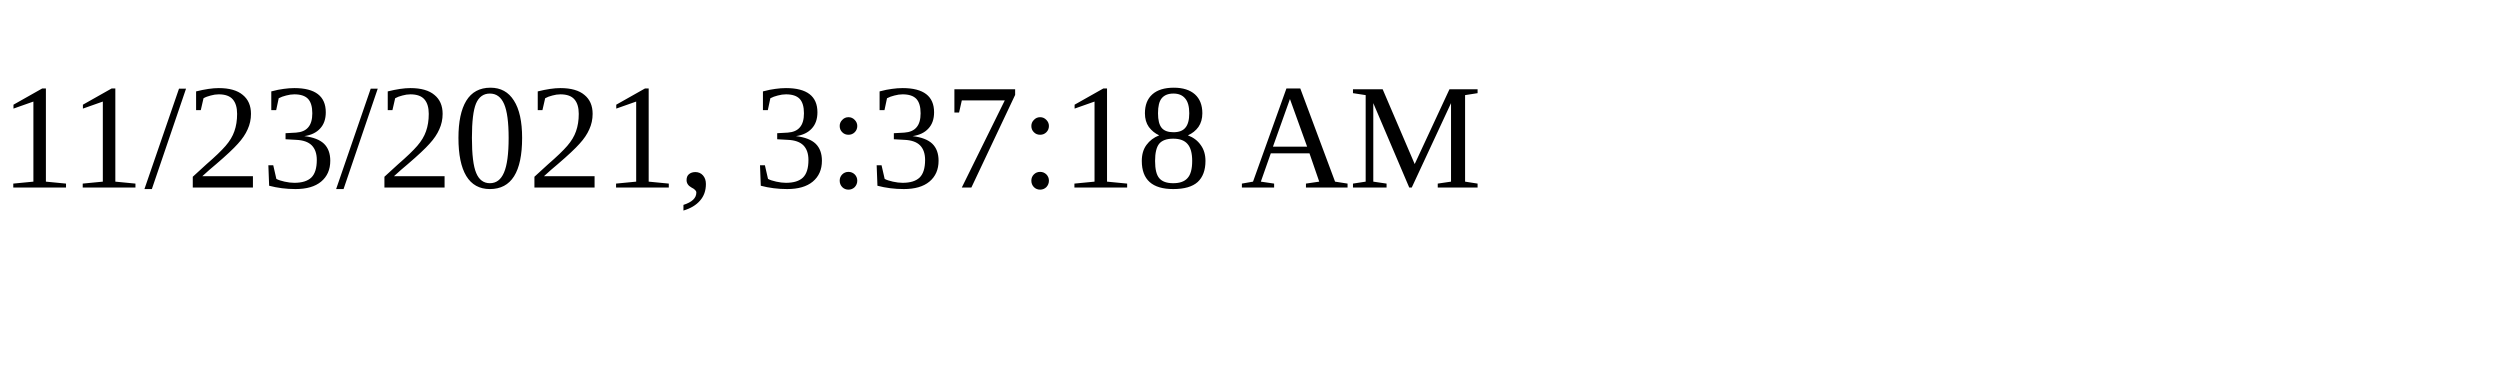
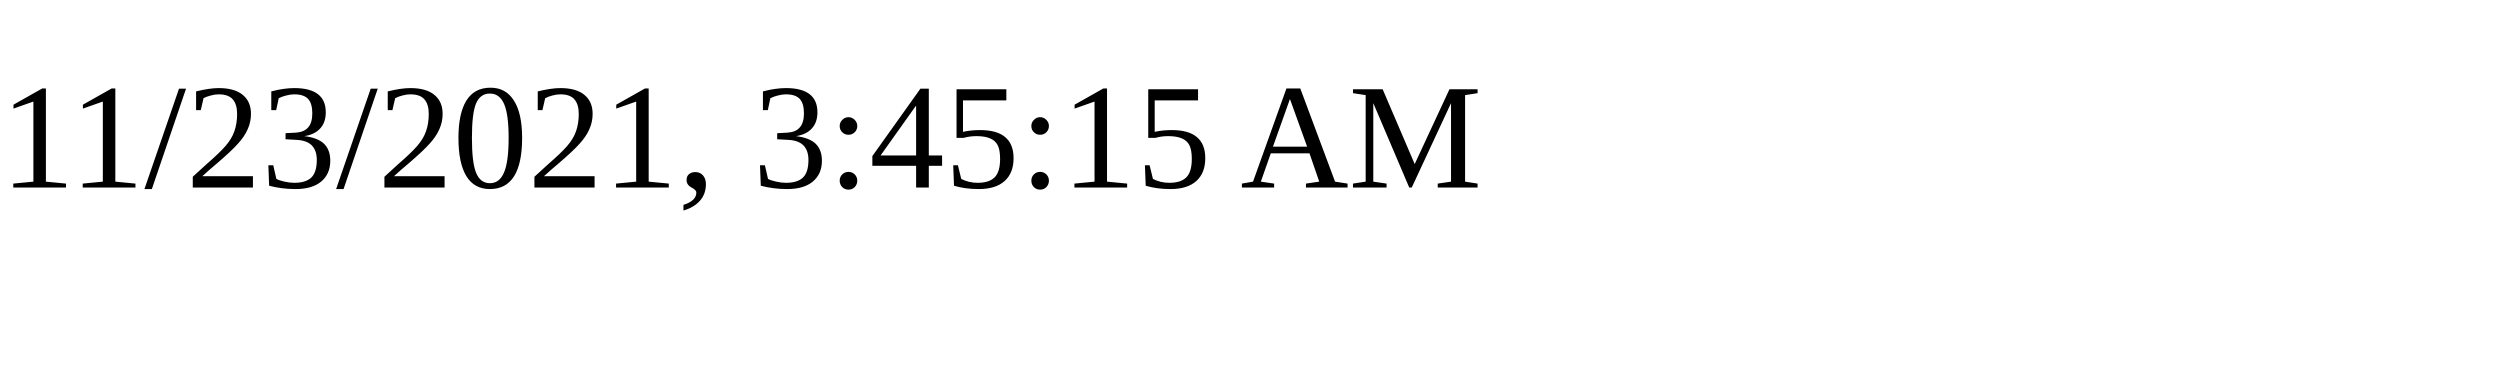
<svg xmlns="http://www.w3.org/2000/svg" height="30" width="200">
-   <text x="0" y="15">11/23/2021, 3:37:18 AM</text>
+   <text x="0" y="15">11/23/2021, 3:45:15 AM</text>
</svg>
